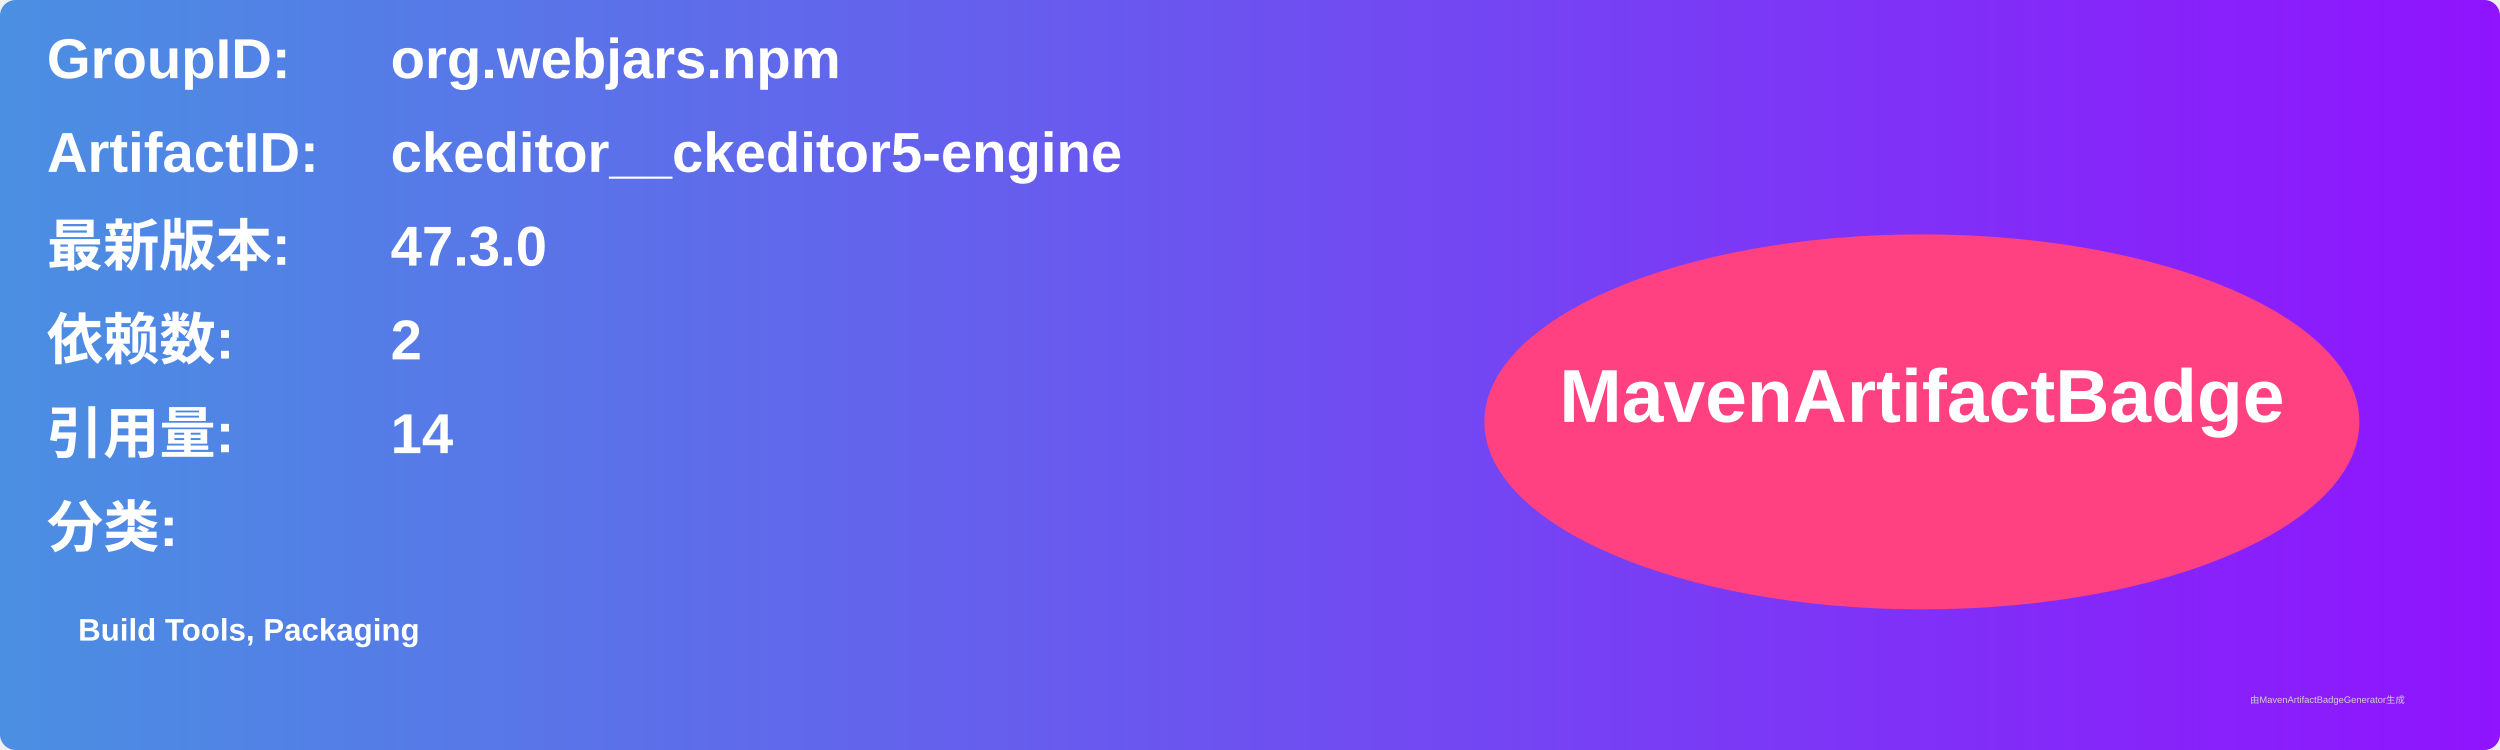
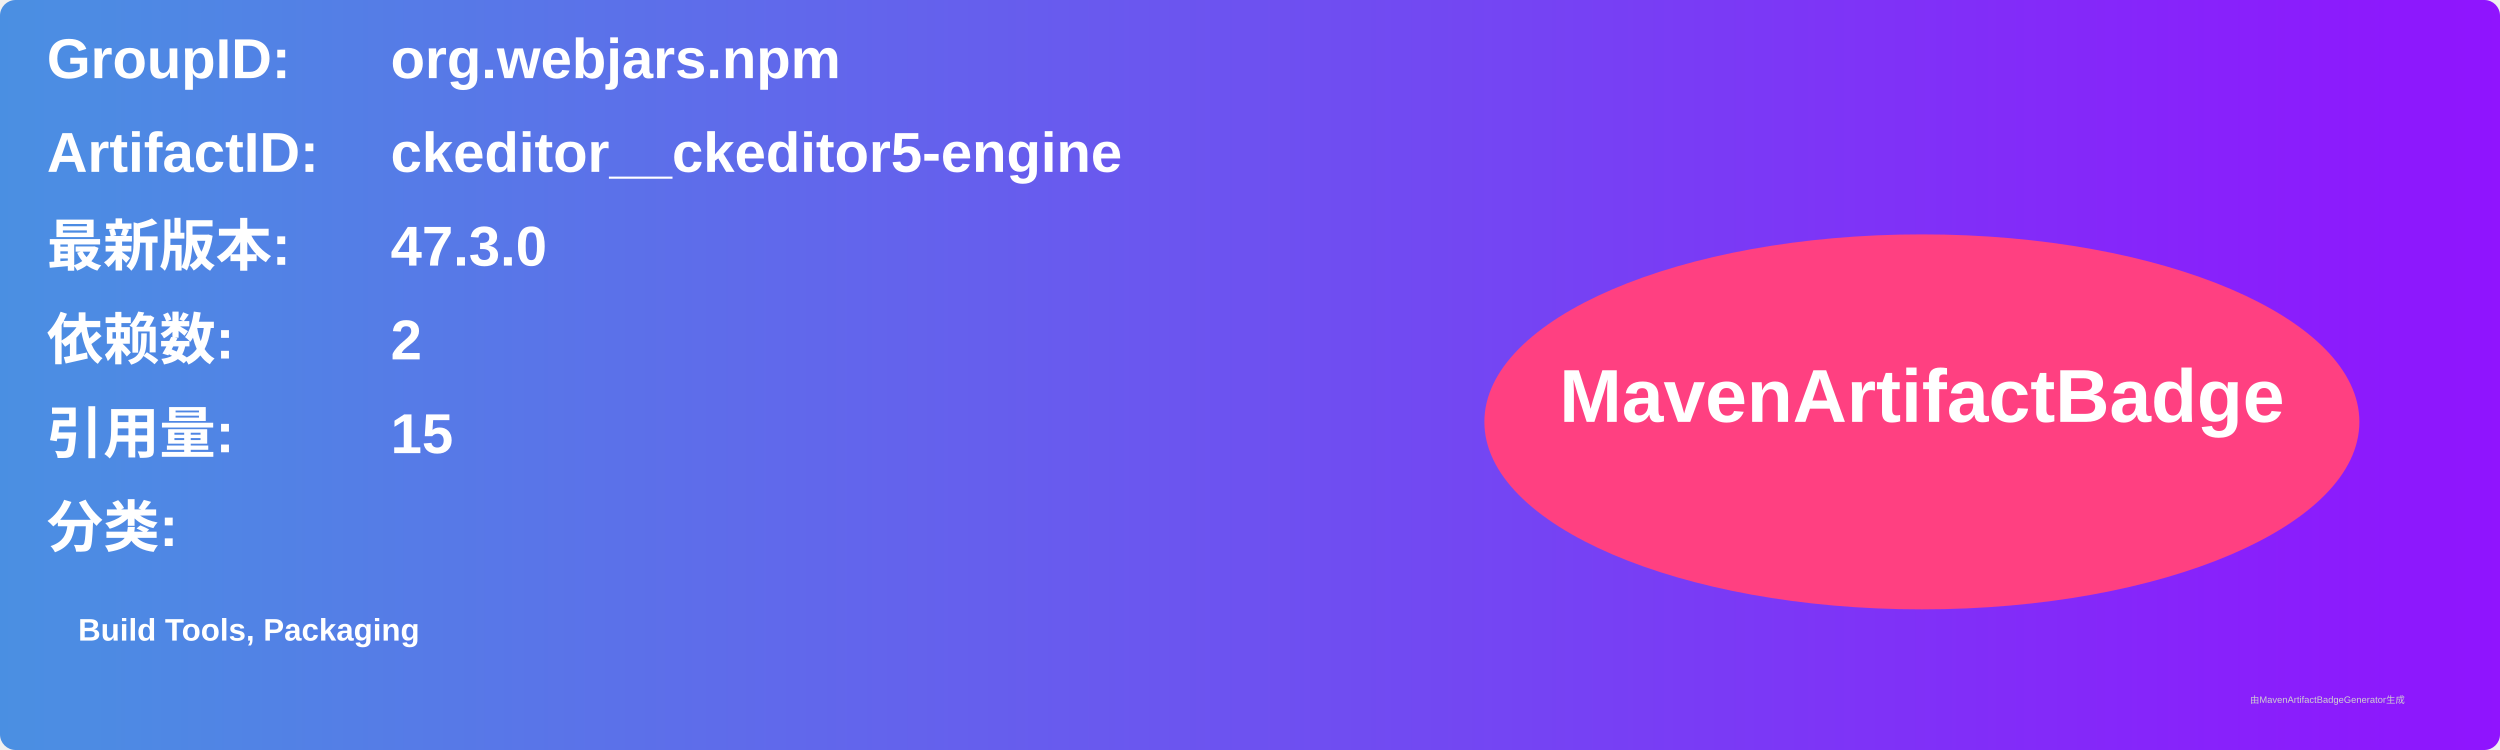
<svg xmlns="http://www.w3.org/2000/svg" width="800" height="240" viewBox="0 0 800 240">
  <linearGradient id="grad" x1="0%" y1="0%" x2="100%" y2="0%">
    <stop offset="0%" stop-color="#4a90e2" />
    <stop offset="100%" stop-color="#9013fe" />
  </linearGradient>
  <rect width="100%" height="100%" rx="5" ry="5" fill="url(#grad)" />
  <g transform="translate(15, 15)">
    <text x="0" y="10" font-family="Arial" font-size="18" fill="white" font-weight="bold" width="260">GroupID:</text>
    <text x="110" y="10" font-family="Arial" font-size="18" fill="white" font-weight="bold" width="460">org.webjars.npm</text>
    <text x="0" y="40" font-family="Arial" font-size="18" fill="white" font-weight="bold" width="260">ArtifactID:</text>
    <text x="110" y="40" font-family="Arial" font-size="18" fill="white" font-weight="bold" width="460">ckeditor__ckeditor5-engine</text>
    <text x="0" y="70" font-family="Arial" font-size="18" fill="white" font-weight="bold">最新版本:</text>
    <text x="110" y="70" font-family="Arial" font-size="18" fill="white" font-weight="bold">
      <tspan font-weight="bold">47.3.0</tspan>
    </text>
    <text x="0" y="100" font-family="Arial" font-size="18" fill="white" font-weight="bold">依赖数: </text>
    <text x="110" y="100" font-family="Arial" font-size="18" fill="white">
      <tspan font-weight="bold">2</tspan>
    </text>
    <text x="0" y="130" font-family="Arial" font-size="18" fill="white" font-weight="bold">引用量: </text>
    <text x="110" y="130" font-family="Arial" font-size="18" fill="white">
-       <tspan font-weight="bold">14</tspan>
+       <tspan font-weight="bold">15</tspan>
    </text>
    <text x="0" y="160" font-family="Arial" font-size="18" fill="white" font-weight="bold">分类:</text>
    <text x="10" y="190" font-family="Arial" font-size="10" fill="white">
      <tspan font-weight="bold">Build Tools, Packaging</tspan>
    </text>
    <ellipse cx="600" cy="120" rx="140" ry="60" fill="#ff4081" />
    <text x="600" y="120" text-anchor="middle" font-family="Arial" font-size="24" fill="white" font-weight="bold">MavenArtifactBadge</text>
  </g>
  <text x="720" y="225" font-family="Arial" font-size="3" fill="#d0d0d0">由MavenArtifactBadgeGenerator生成</text>
</svg>
